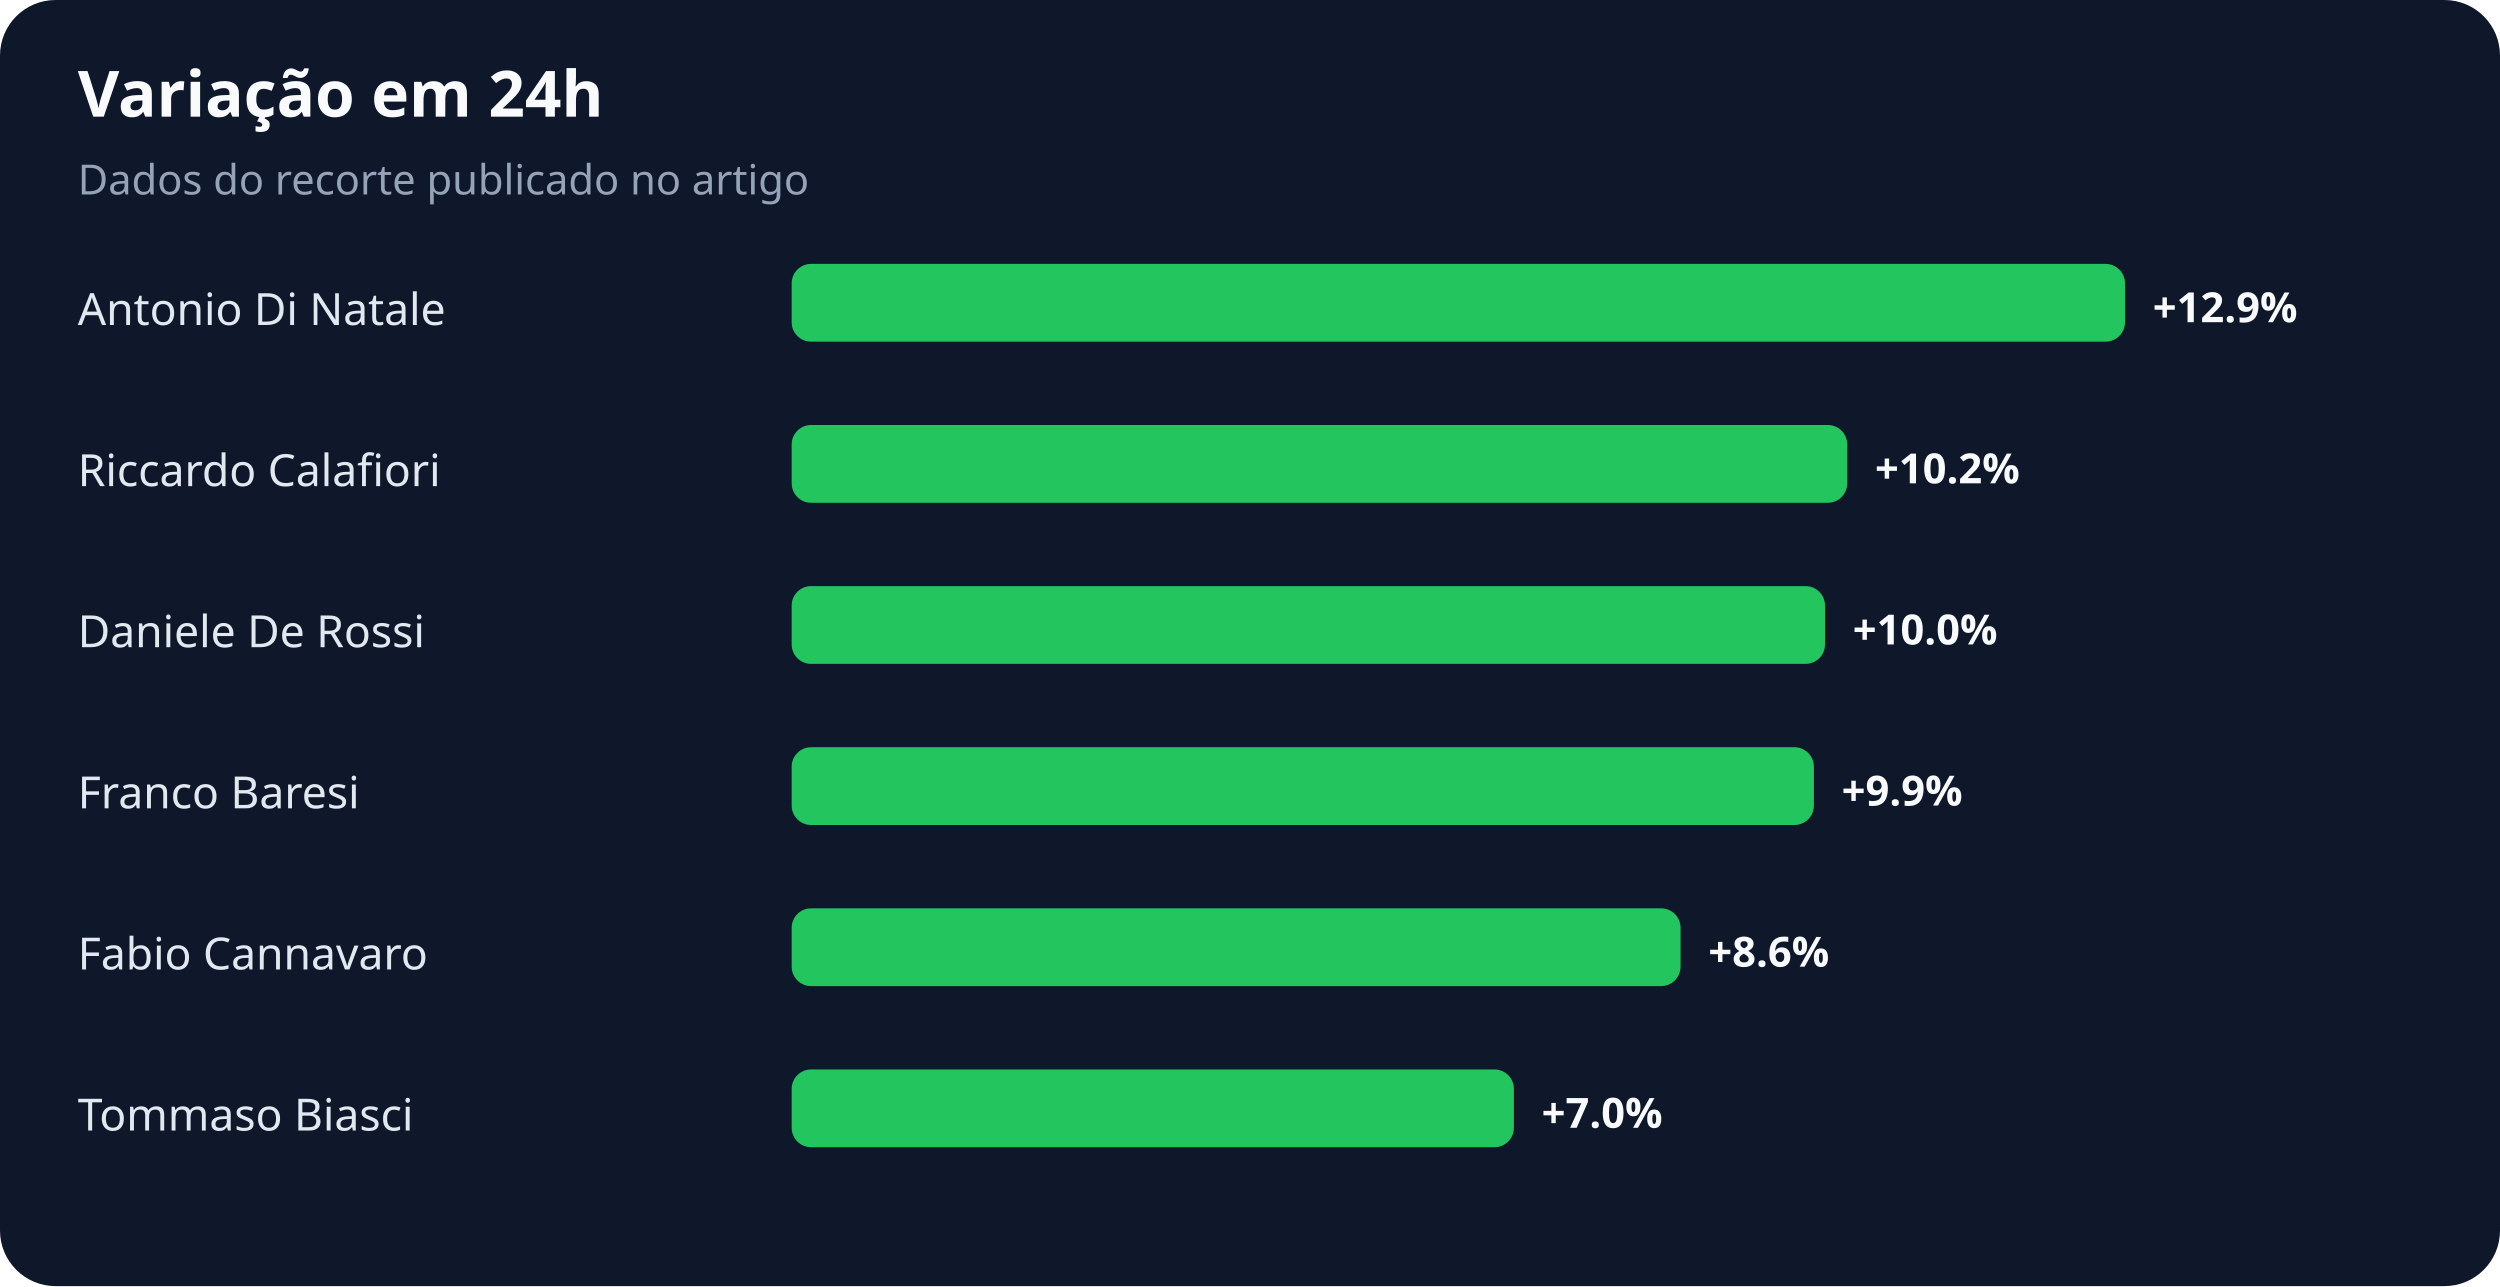
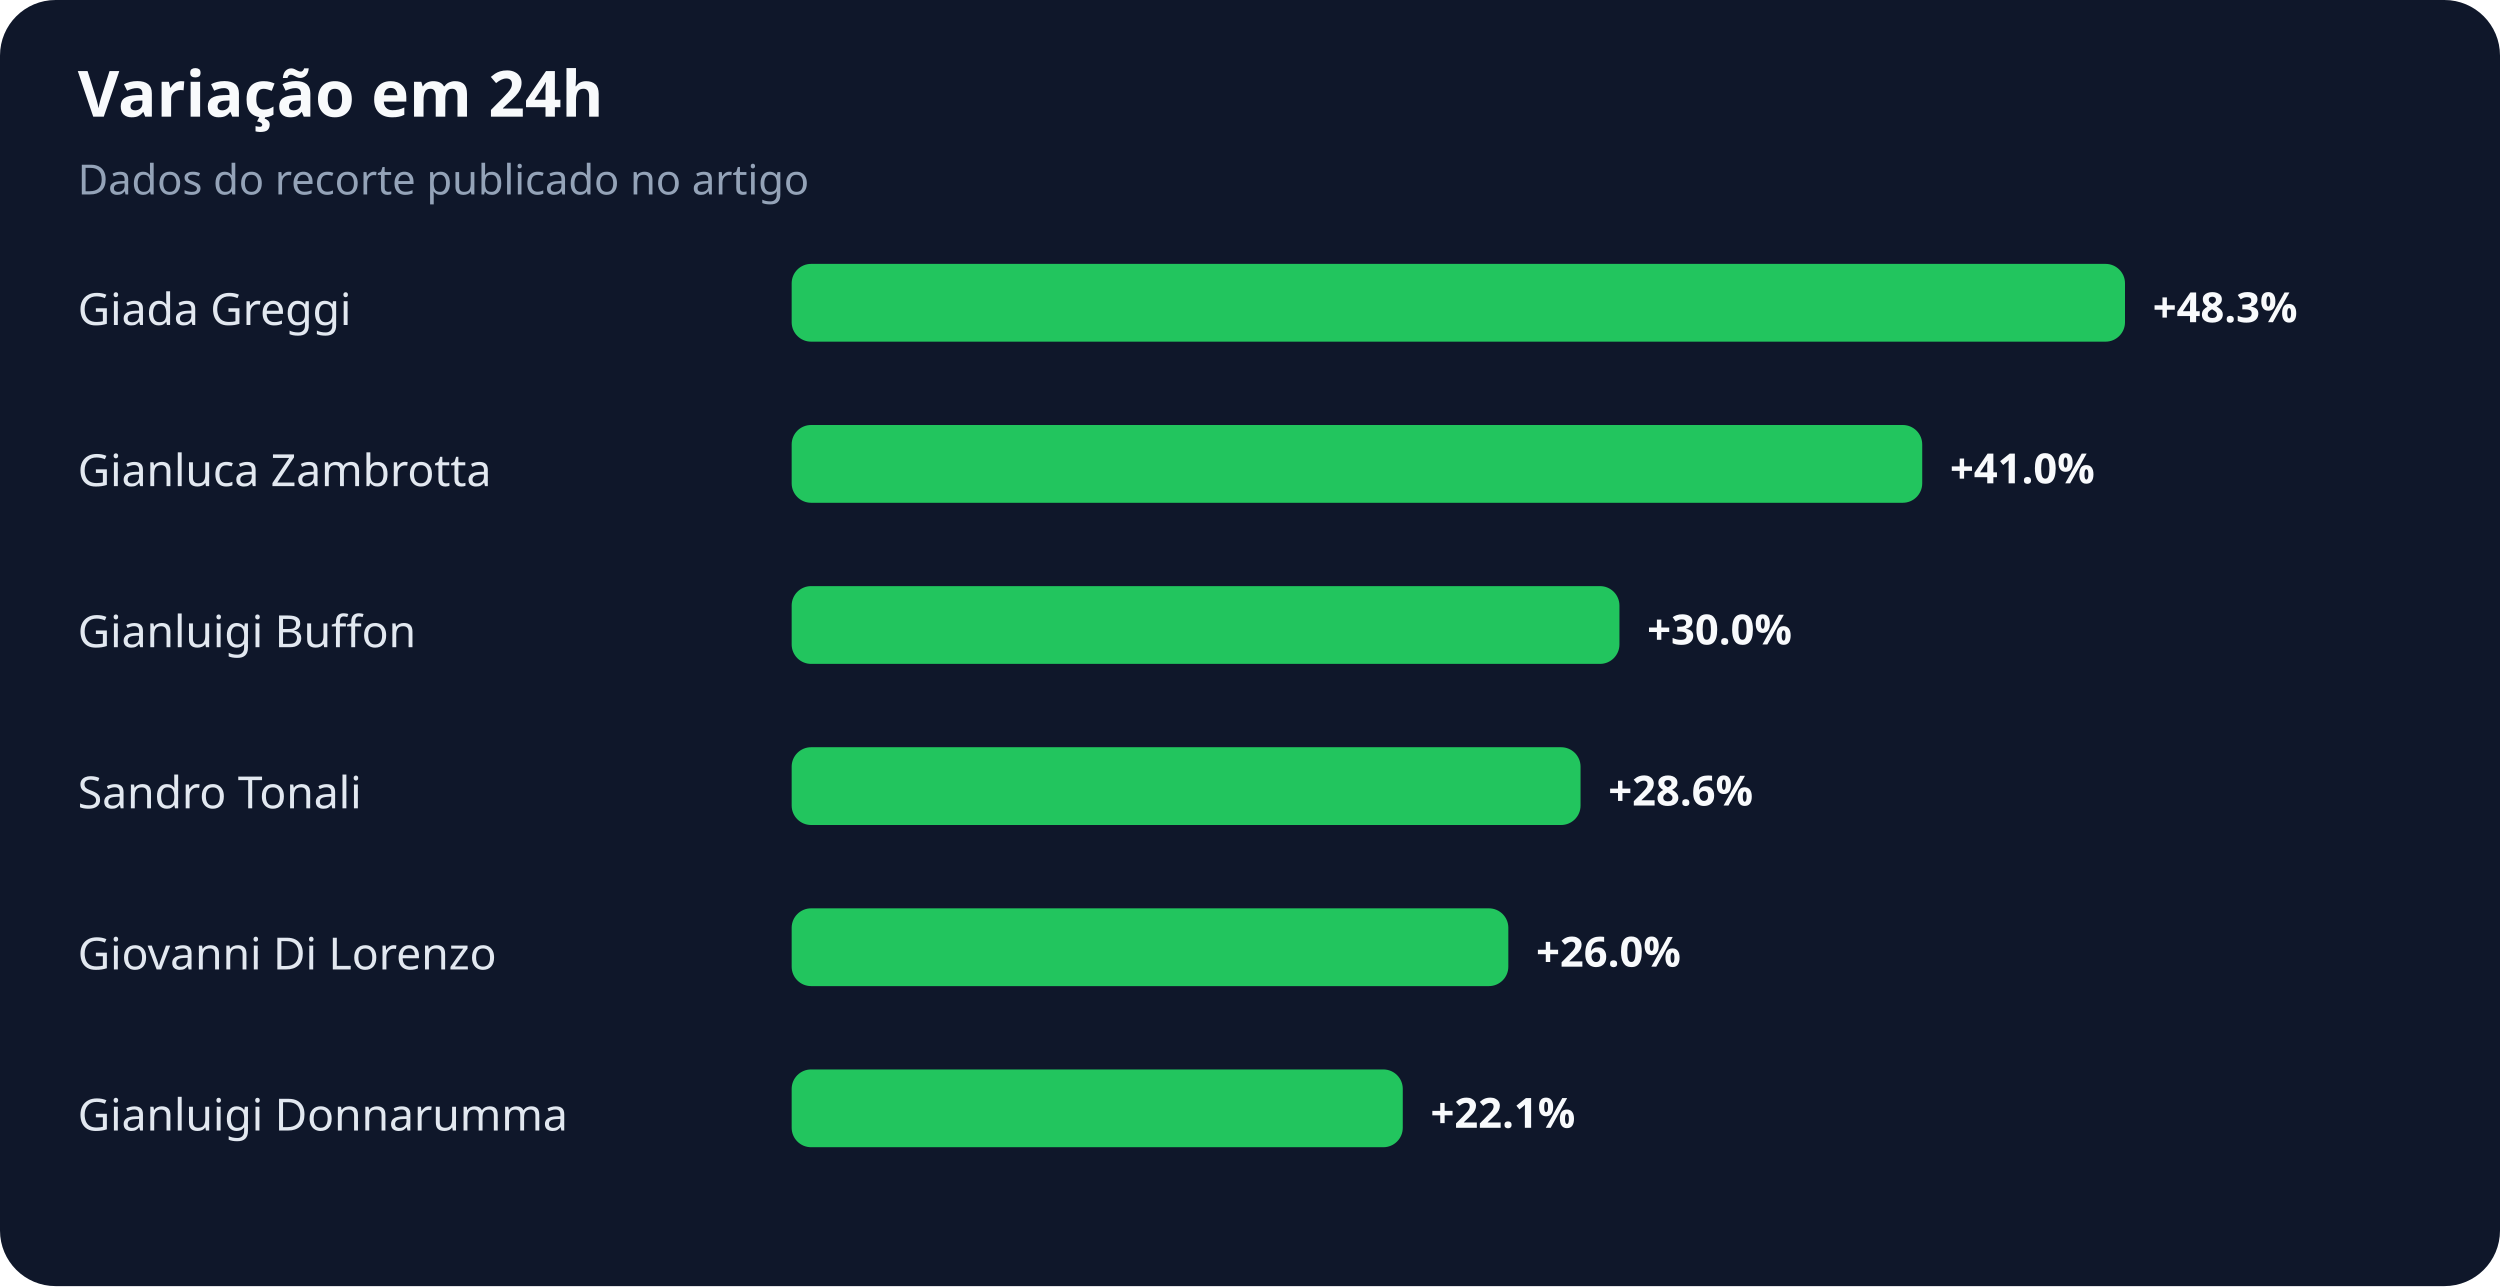
<svg xmlns="http://www.w3.org/2000/svg" width="900" height="463" viewBox="0 0 900 463" role="img" aria-labelledby="title desc">
  <rect width="100%" height="100%" rx="20" fill="#0f172a" />
  <text x="28" y="42" fill="#f8fafc" font-family="system-ui,sans-serif" font-size="23" font-weight="700">Variação em 24h</text>
  <text x="28" y="70" fill="#94a3b8" font-family="system-ui,sans-serif" font-size="15">Dados do recorte publicado no artigo</text>
-   <text x="28" y="117" fill="#e2e8f0" font-family="system-ui,sans-serif" font-size="16">Antonio Di Natale</text>
+   <text x="28" y="117" fill="#e2e8f0" font-family="system-ui,sans-serif" font-size="16">Giada Greggi</text>
  <rect x="285" y="95" width="480" height="28" rx="7" fill="#22c55e" />
-   <text x="775" y="116" fill="#f8fafc" font-family="system-ui,sans-serif" font-size="15" font-weight="700">+12.9%</text>
-   <text x="28" y="175" fill="#e2e8f0" font-family="system-ui,sans-serif" font-size="16">Riccardo Calafiori</text>
-   <rect x="285" y="153" width="380" height="28" rx="7" fill="#22c55e" />
-   <text x="675" y="174" fill="#f8fafc" font-family="system-ui,sans-serif" font-size="15" font-weight="700">+10.2%</text>
-   <text x="28" y="233" fill="#e2e8f0" font-family="system-ui,sans-serif" font-size="16">Daniele De Rossi</text>
-   <rect x="285" y="211" width="372" height="28" rx="7" fill="#22c55e" />
-   <text x="667" y="232" fill="#f8fafc" font-family="system-ui,sans-serif" font-size="15" font-weight="700">+10.0%</text>
-   <text x="28" y="291" fill="#e2e8f0" font-family="system-ui,sans-serif" font-size="16">Franco Baresi</text>
-   <rect x="285" y="269" width="368" height="28" rx="7" fill="#22c55e" />
-   <text x="663" y="290" fill="#f8fafc" font-family="system-ui,sans-serif" font-size="15" font-weight="700">+9.9%</text>
-   <text x="28" y="349" fill="#e2e8f0" font-family="system-ui,sans-serif" font-size="16">Fabio Cannavaro</text>
-   <rect x="285" y="327" width="320" height="28" rx="7" fill="#22c55e" />
-   <text x="615" y="348" fill="#f8fafc" font-family="system-ui,sans-serif" font-size="15" font-weight="700">+8.6%</text>
-   <text x="28" y="407" fill="#e2e8f0" font-family="system-ui,sans-serif" font-size="16">Tommaso Biasci</text>
-   <rect x="285" y="385" width="260" height="28" rx="7" fill="#22c55e" />
-   <text x="555" y="406" fill="#f8fafc" font-family="system-ui,sans-serif" font-size="15" font-weight="700">+7.0%</text>
+   <text x="775" y="116" fill="#f8fafc" font-family="system-ui,sans-serif" font-size="15" font-weight="700">+48.3%</text>
+   <text x="28" y="175" fill="#e2e8f0" font-family="system-ui,sans-serif" font-size="16">Gianluca Zambrotta</text>
+   <rect x="285" y="153" width="407" height="28" rx="7" fill="#22c55e" />
+   <text x="702" y="174" fill="#f8fafc" font-family="system-ui,sans-serif" font-size="15" font-weight="700">+41.0%</text>
+   <text x="28" y="233" fill="#e2e8f0" font-family="system-ui,sans-serif" font-size="16">Gianluigi Buffon</text>
+   <rect x="285" y="211" width="298" height="28" rx="7" fill="#22c55e" />
+   <text x="593" y="232" fill="#f8fafc" font-family="system-ui,sans-serif" font-size="15" font-weight="700">+30.0%</text>
+   <text x="28" y="291" fill="#e2e8f0" font-family="system-ui,sans-serif" font-size="16">Sandro Tonali</text>
+   <rect x="285" y="269" width="284" height="28" rx="7" fill="#22c55e" />
+   <text x="579" y="290" fill="#f8fafc" font-family="system-ui,sans-serif" font-size="15" font-weight="700">+28.6%</text>
+   <text x="28" y="349" fill="#e2e8f0" font-family="system-ui,sans-serif" font-size="16">Giovanni Di Lorenzo</text>
+   <rect x="285" y="327" width="258" height="28" rx="7" fill="#22c55e" />
+   <text x="553" y="348" fill="#f8fafc" font-family="system-ui,sans-serif" font-size="15" font-weight="700">+26.0%</text>
+   <text x="28" y="407" fill="#e2e8f0" font-family="system-ui,sans-serif" font-size="16">Gianluigi Donnarumma</text>
+   <rect x="285" y="385" width="220" height="28" rx="7" fill="#22c55e" />
+   <text x="515" y="406" fill="#f8fafc" font-family="system-ui,sans-serif" font-size="15" font-weight="700">+22.1%</text>
</svg>
